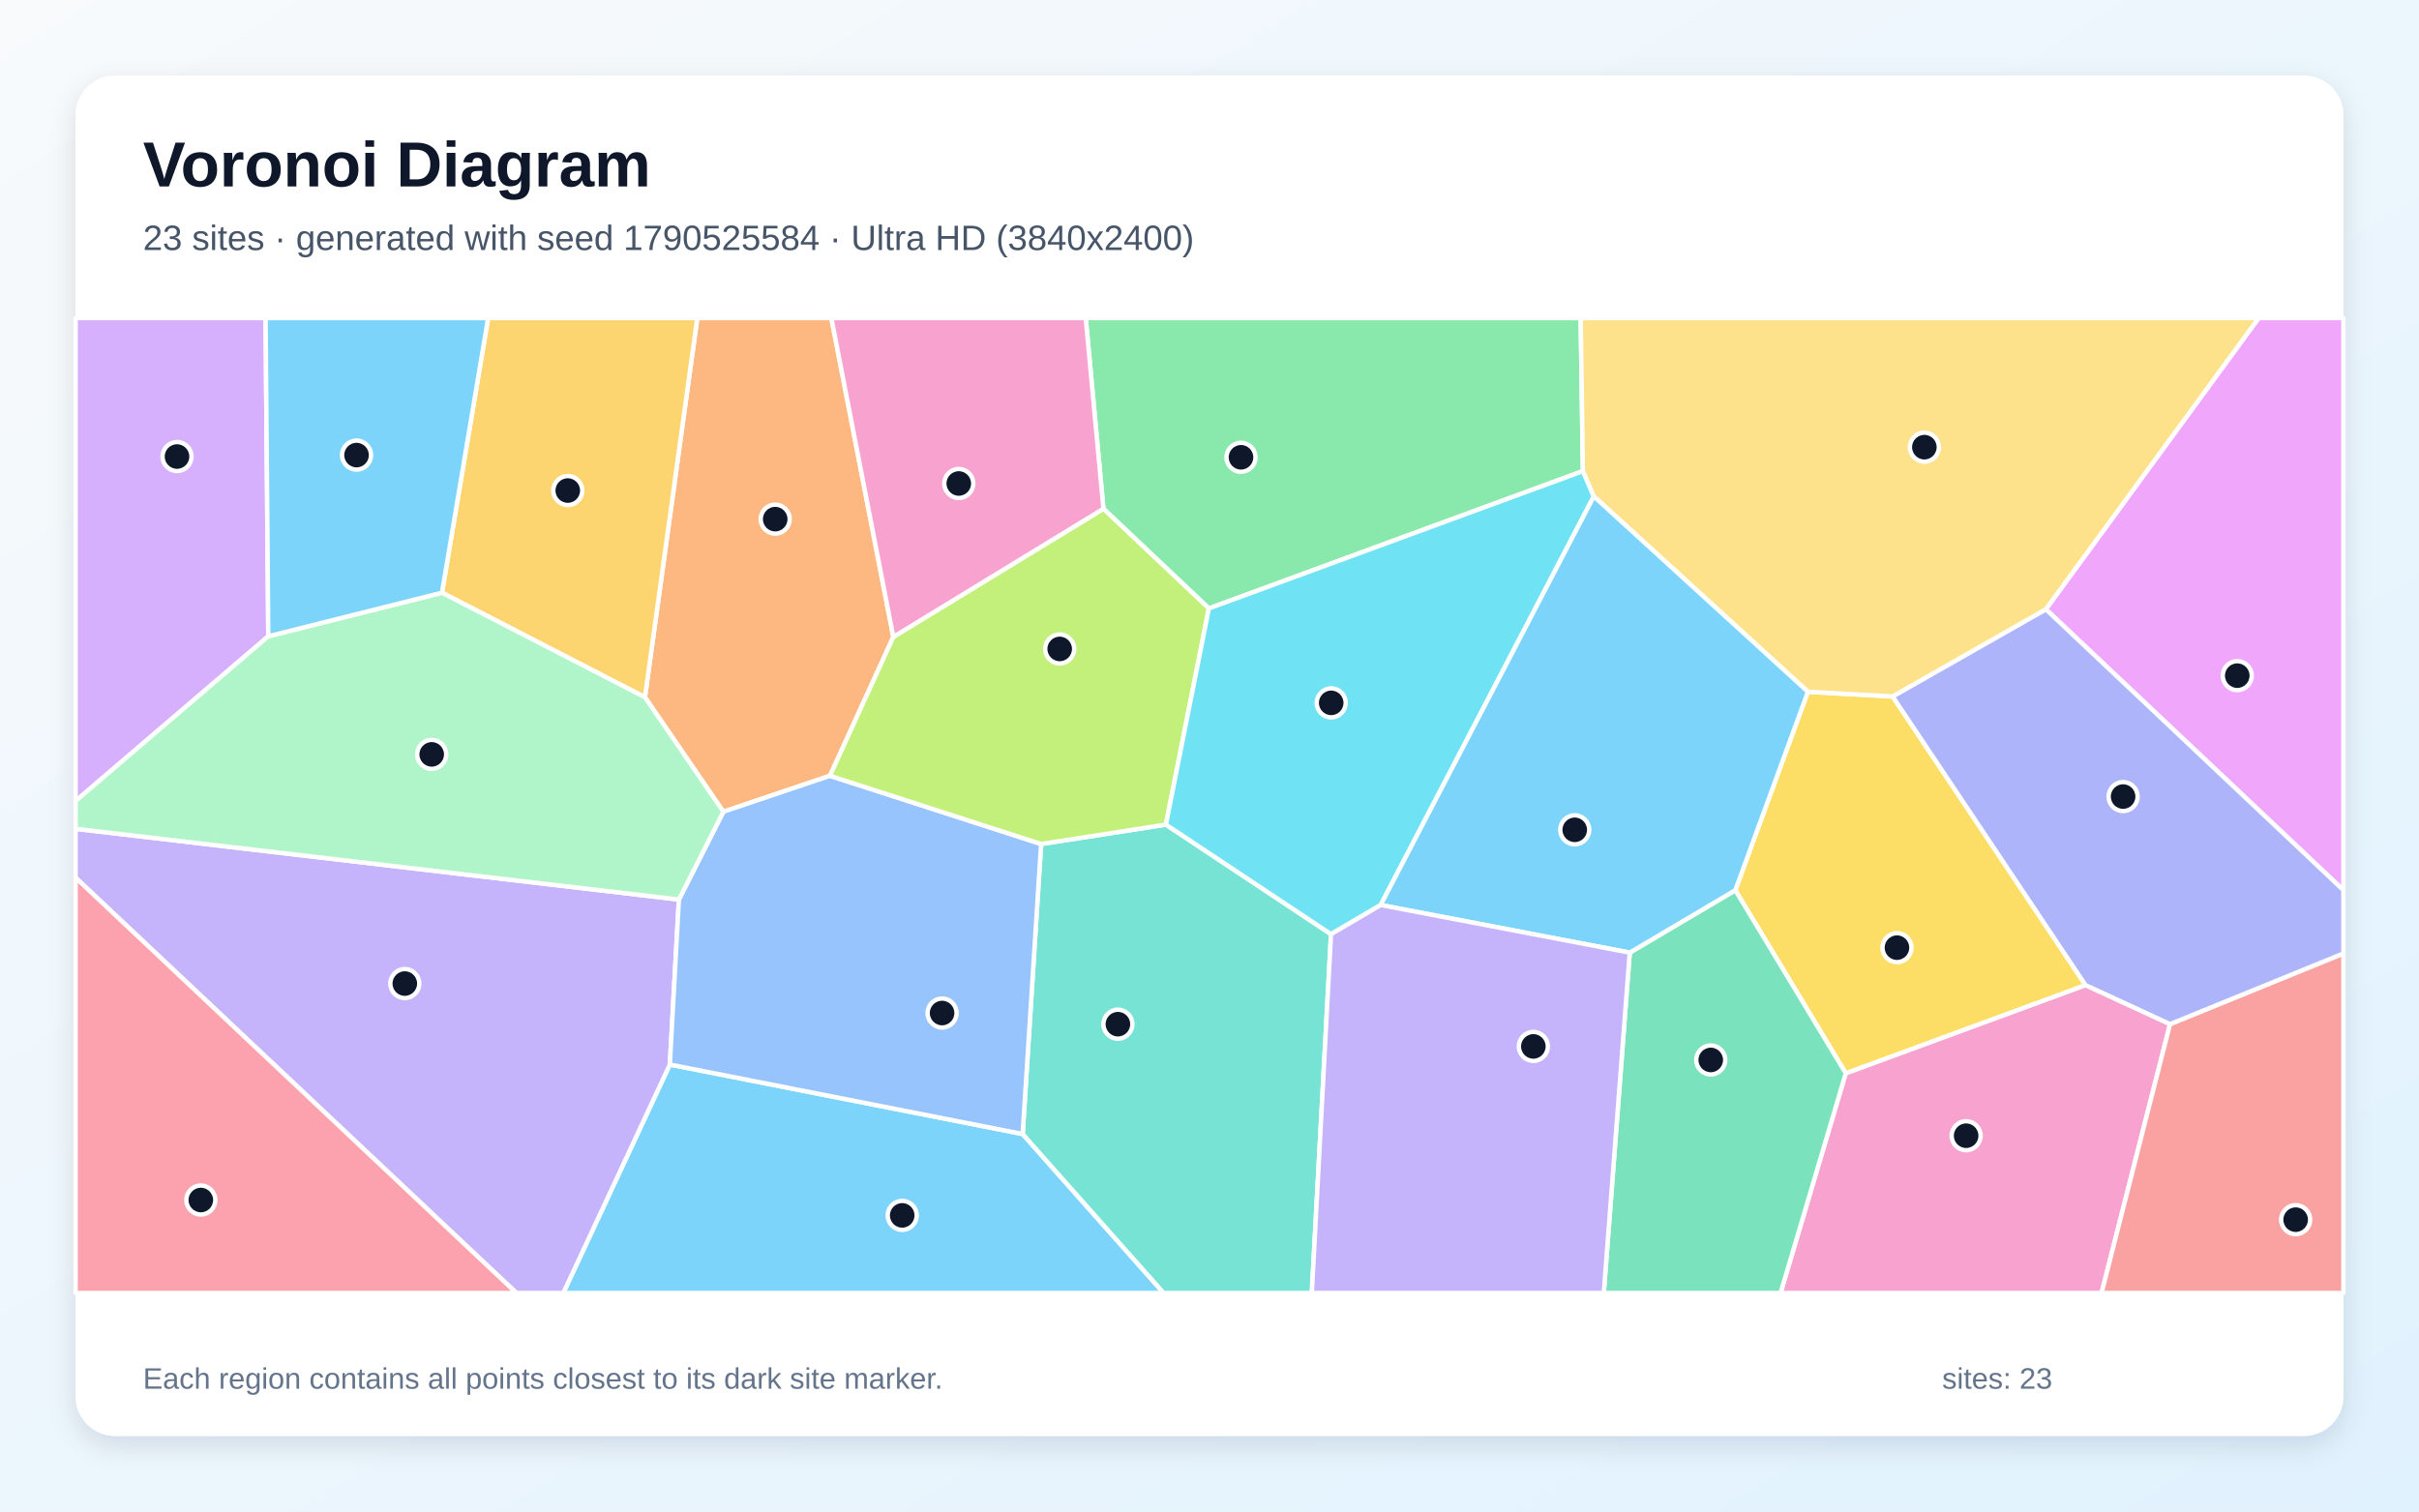
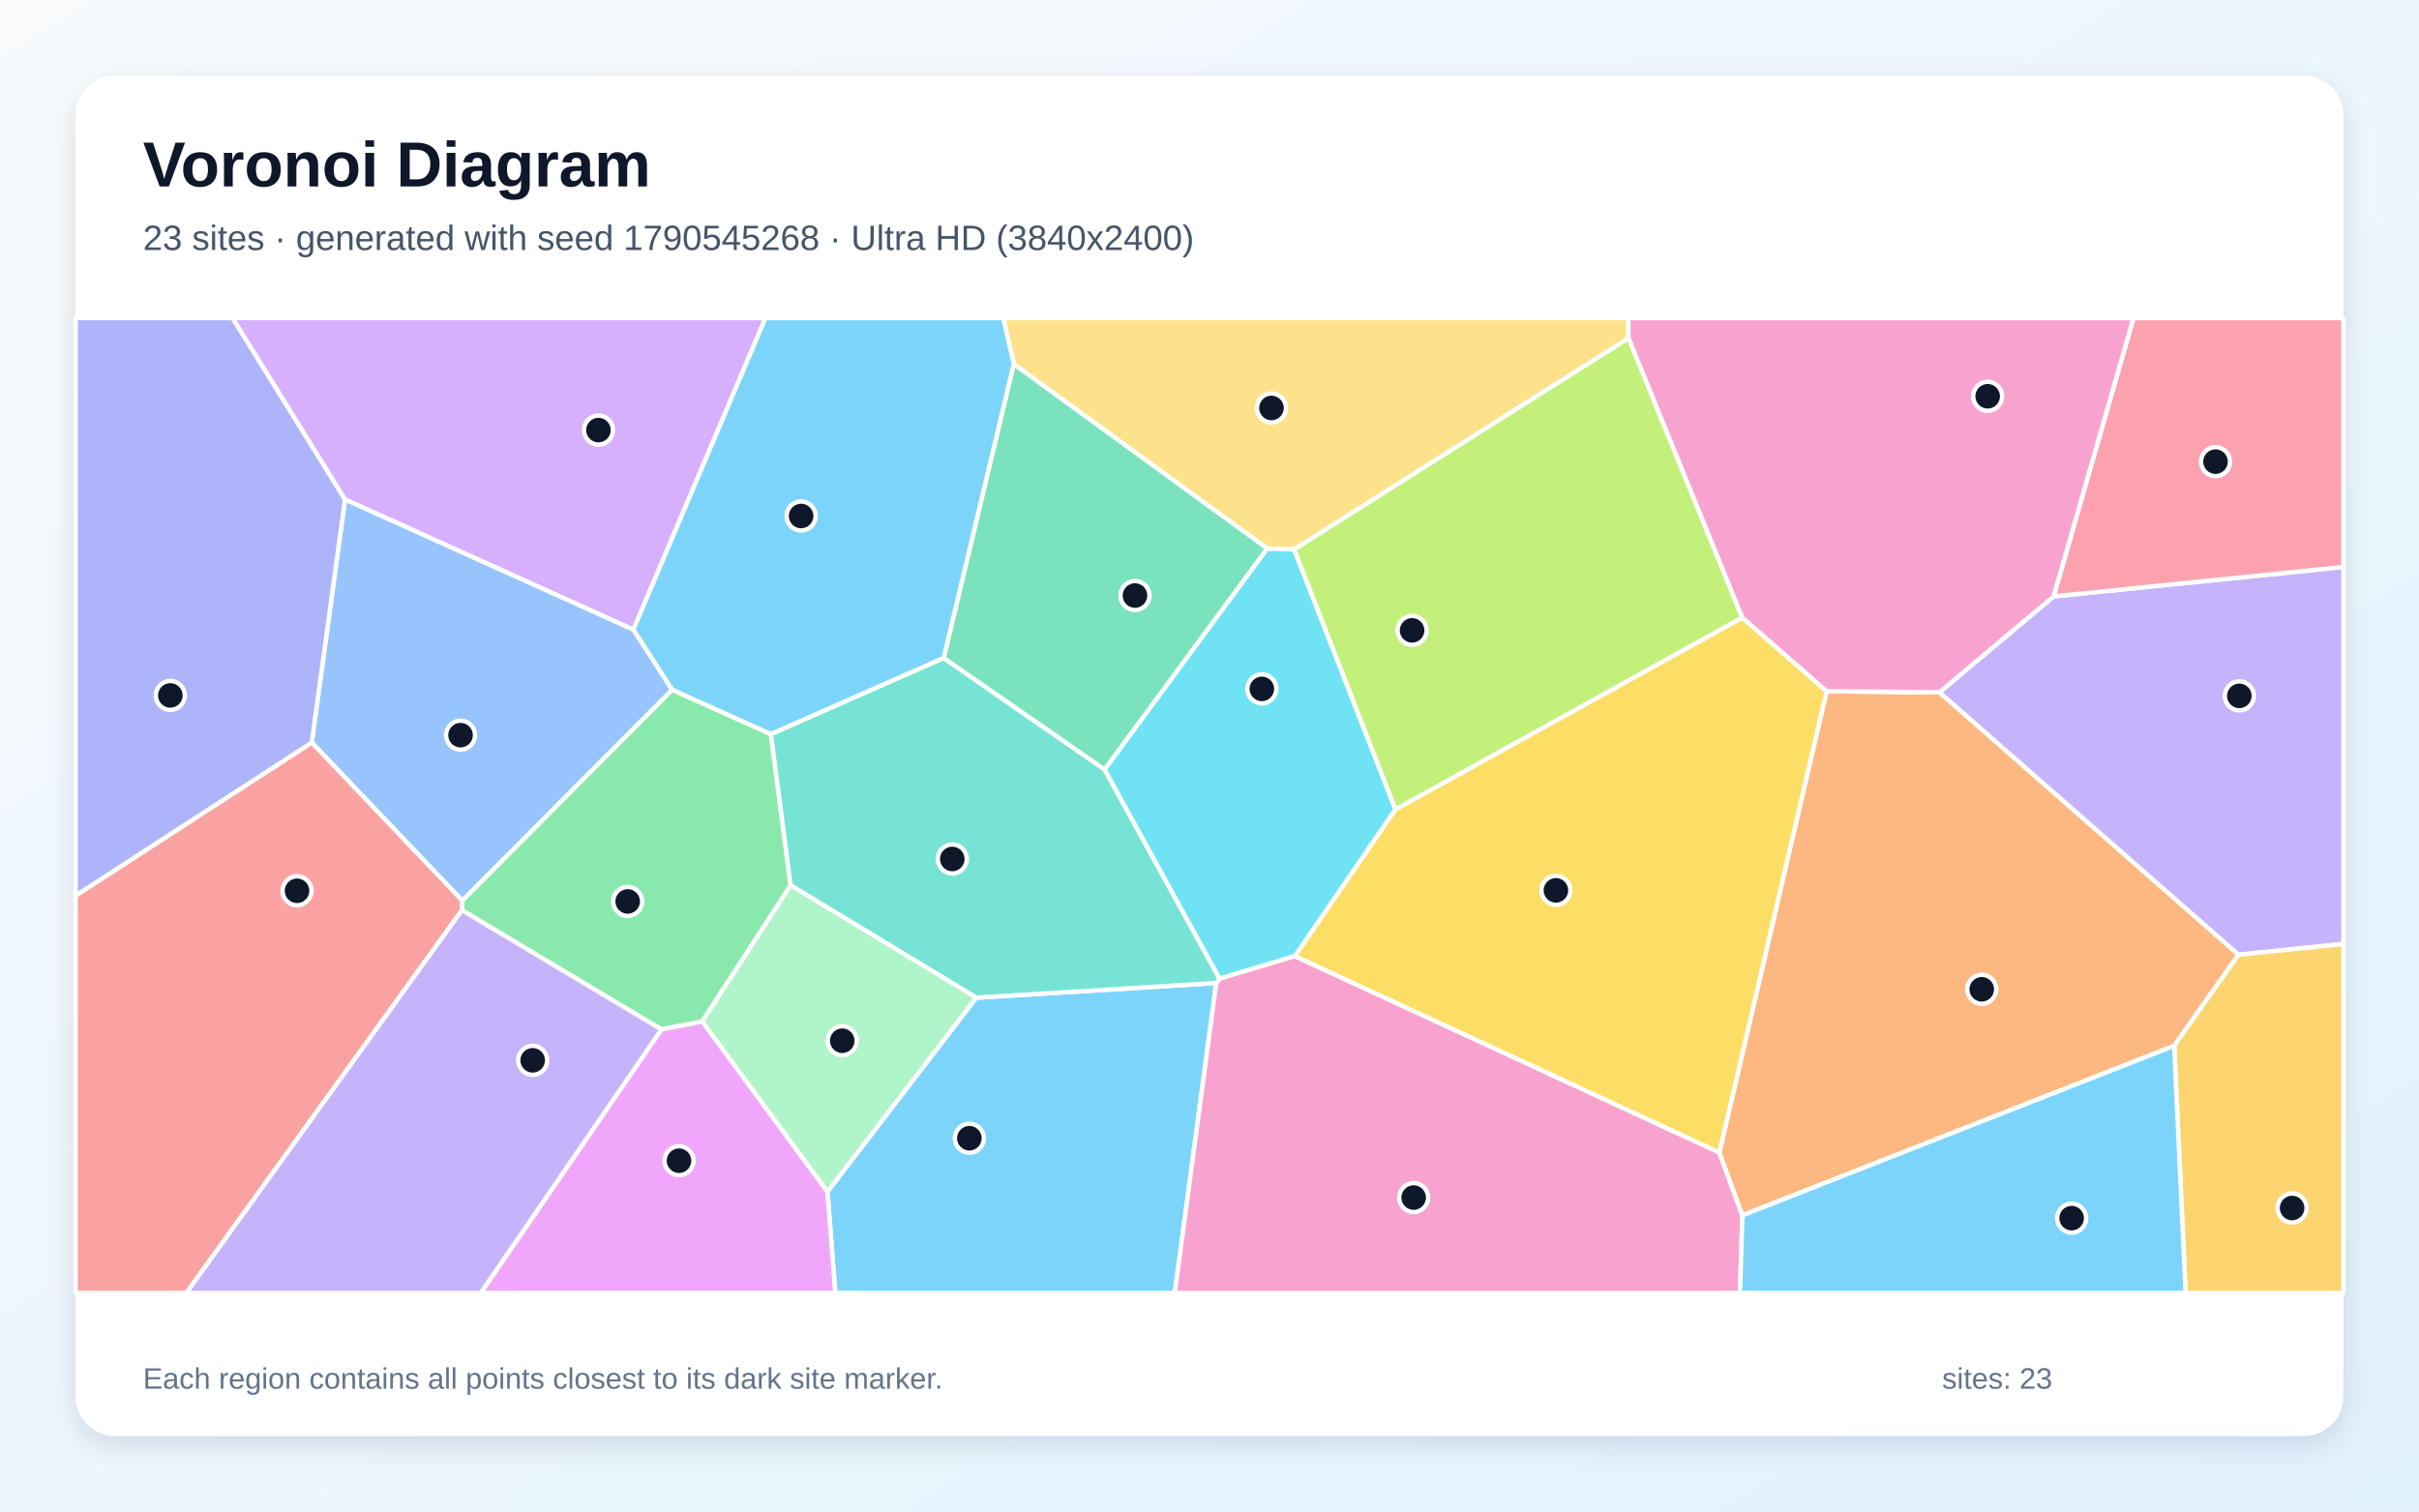
<svg xmlns="http://www.w3.org/2000/svg" width="3840" height="2400" viewBox="0 0 3840 2400" role="img" aria-labelledby="title description">
  <defs>
    <linearGradient id="background" x1="0" y1="0" x2="1" y2="1">
      <stop stop-color="#F8FAFC" />
      <stop offset="1" stop-color="#E0F2FE" />
    </linearGradient>
    <filter id="shadow" x="-5%" y="-5%" width="110%" height="110%">
      <feDropShadow dx="0" dy="15" stdDeviation="22" flood-color="#0F172A" flood-opacity=".12" />
    </filter>
  </defs>
  <rect width="3840" height="2400" fill="url(#background)" />
  <rect x="120" y="120" width="3600" height="2160" rx="63" fill="#FFFFFF" filter="url(#shadow)" />
  <g font-family="Arial, sans-serif">
    <text x="227" y="296" font-size="101" font-weight="700" fill="#0F172A">Voronoi Diagram</text>
-     <text x="227" y="397" font-size="56" fill="#475569">23 sites · generated with seed 1790525584 · Ultra HD (3840x2400)</text>
+     <text x="227" y="397" font-size="56" fill="#475569">23 sites · generated with seed 1790545268 · Ultra HD (3840x2400)</text>
  </g>
  <g stroke="#FFFFFF" stroke-width="7" stroke-linejoin="round">
-     <polygon points="1063.3,1690.3 1623.4,1800.6 1847.2,2053.0 894.2,2053.0" fill="#38BDF8" fill-opacity="0.65" />
-     <polygon points="120.0,1393.6 120.0,1316.0 1077.7,1428.3 1063.3,1690.3 894.2,2053.0 819.7,2053.0" fill="#A78BFA" fill-opacity="0.65" />
-     <polygon points="2930.0,1704.1 3310.6,1564.1 3444.8,1626.1 3336.1,2053.0 2826.5,2053.0" fill="#F472B6" fill-opacity="0.65" />
-     <polygon points="1418.1,1011.3 1317.5,1231.8 1148.3,1288.9 1023.8,1107.1 1106.9,505.0 1319.7,505.0" fill="#FB923C" fill-opacity="0.65" />
-     <polygon points="2869.9,1098.4 3004.4,1105.8 3310.6,1564.1 2930.0,1704.1 2754.7,1413.5" fill="#FACC15" fill-opacity="0.65" />
-     <polygon points="2512.8,748.0 1919.0,966.1 1751.6,807.8 1723.5,505.0 2509.2,505.0" fill="#4ADE80" fill-opacity="0.65" />
-     <polygon points="1623.4,1800.6 1652.7,1340.1 1850.8,1309.3 2112.9,1483.3 2082.4,2053.0 1847.2,2053.0" fill="#2DD4BF" fill-opacity="0.65" />
-     <polygon points="1148.3,1288.9 1317.5,1231.8 1652.7,1340.1 1623.4,1800.6 1063.3,1690.3 1077.7,1428.3" fill="#60A5FA" fill-opacity="0.65" />
-     <polygon points="3247.6,967.4 3585.4,505.0 3720.0,505.0 3720.0,1413.4" fill="#E879F9" fill-opacity="0.65" />
-     <polygon points="2587.1,1512.6 2754.7,1413.5 2930.0,1704.1 2826.5,2053.0 2545.9,2053.0" fill="#34D399" fill-opacity="0.65" />
-     <polygon points="3444.8,1626.1 3720.0,1513.9 3720.0,2053.0 3336.1,2053.0" fill="#F87171" fill-opacity="0.65" />
-     <polygon points="3444.8,1626.1 3310.6,1564.1 3004.4,1105.8 3247.6,967.4 3720.0,1413.4 3720.0,1513.9" fill="#818CF8" fill-opacity="0.65" />
-     <polygon points="1023.8,1107.1 701.6,941.1 774.9,505.0 1106.9,505.0" fill="#FBBF24" fill-opacity="0.65" />
-     <polygon points="1751.6,807.8 1919.0,966.1 1850.8,1309.3 1652.7,1340.1 1317.5,1231.8 1418.1,1011.3" fill="#A3E635" fill-opacity="0.65" />
-     <polygon points="425.9,1010.3 120.0,1271.9 120.0,505.0 421.6,505.0" fill="#C084FC" fill-opacity="0.65" />
-     <polygon points="120.0,1393.6 819.7,2053.0 120.0,2053.0" fill="#FB7185" fill-opacity="0.65" />
-     <polygon points="1919.0,966.1 2512.8,748.0 2530.1,788.1 2191.7,1437.0 2112.9,1483.3 1850.8,1309.3" fill="#22D3EE" fill-opacity="0.65" />
-     <polygon points="1077.7,1428.3 120.0,1316.0 120.0,1271.9 425.9,1010.3 701.6,941.1 1023.8,1107.1 1148.3,1288.9" fill="#86EFAC" fill-opacity="0.65" />
-     <polygon points="3247.6,967.4 3004.4,1105.8 2869.9,1098.4 2530.1,788.1 2512.8,748.0 2509.2,505.0 3585.4,505.0" fill="#FCD34D" fill-opacity="0.65" />
-     <polygon points="2587.1,1512.6 2191.7,1437.0 2530.1,788.1 2869.9,1098.4 2754.7,1413.5" fill="#38BDF8" fill-opacity="0.65" />
-     <polygon points="701.6,941.1 425.9,1010.3 421.6,505.0 774.9,505.0" fill="#38BDF8" fill-opacity="0.65" />
-     <polygon points="2112.9,1483.3 2191.7,1437.0 2587.1,1512.6 2545.9,2053.0 2082.4,2053.0" fill="#A78BFA" fill-opacity="0.65" />
-     <polygon points="1751.6,807.8 1418.1,1011.3 1319.7,505.0 1723.5,505.0" fill="#F472B6" fill-opacity="0.65" />
+     <polygon points="1313.5,1892.1 1549.7,1584.1 1930.7,1560.8 1864.9,2053.0 1326.0,2053.0" fill="#38BDF8" fill-opacity="0.65" />
+     <polygon points="3553.3,1516.0 3078.6,1099.3 3259.9,947.0 3720.0,900.2 3720.0,1498.8" fill="#A78BFA" fill-opacity="0.65" />
+     <polygon points="1930.7,1560.8 1935.9,1553.7 2055.4,1518.0 2729.4,1829.9 2766.0,1929.7 2762.1,2053.0 1864.9,2053.0" fill="#F472B6" fill-opacity="0.65" />
+     <polygon points="2766.0,1929.7 2729.4,1829.9 2899.6,1097.5 3078.6,1099.3 3553.3,1516.0 3451.4,1660.5" fill="#FB923C" fill-opacity="0.65" />
+     <polygon points="2899.6,1097.5 2729.4,1829.9 2055.4,1518.0 2215.0,1285.2 2765.7,980.5" fill="#FACC15" fill-opacity="0.65" />
+     <polygon points="1114.8,1621.8 1050.0,1634.6 733.3,1445.2 733.8,1430.0 1067.0,1095.1 1223.7,1165.6 1255.1,1405.8" fill="#4ADE80" fill-opacity="0.65" />
+     <polygon points="1498.0,1044.7 1753.6,1221.9 1935.9,1553.7 1930.7,1560.8 1549.7,1584.1 1255.1,1405.8 1223.7,1165.6" fill="#2DD4BF" fill-opacity="0.65" />
+     <polygon points="1005.5,999.6 1067.0,1095.1 733.8,1430.0 494.9,1179.0 547.7,792.8" fill="#60A5FA" fill-opacity="0.65" />
+     <polygon points="1050.0,1634.6 1114.8,1621.8 1313.5,1892.1 1326.0,2053.0 763.0,2053.0" fill="#E879F9" fill-opacity="0.65" />
+     <polygon points="1609.3,577.8 2011.9,870.8 1753.6,1221.9 1498.0,1044.7" fill="#34D399" fill-opacity="0.65" />
+     <polygon points="120.0,1422.1 494.9,1179.0 733.8,1430.0 733.3,1445.2 295.7,2053.0 120.0,2053.0" fill="#F87171" fill-opacity="0.65" />
+     <polygon points="120.0,1422.1 120.0,505.0 369.3,505.0 547.7,792.8 494.9,1179.0" fill="#818CF8" fill-opacity="0.65" />
+     <polygon points="3451.4,1660.5 3553.3,1516.0 3720.0,1498.8 3720.0,2053.0 3469.5,2053.0" fill="#FBBF24" fill-opacity="0.65" />
+     <polygon points="2765.7,980.5 2215.0,1285.2 2054.1,872.3 2585.2,536.7" fill="#A3E635" fill-opacity="0.65" />
+     <polygon points="1005.5,999.6 547.7,792.8 369.3,505.0 1215.1,505.0" fill="#C084FC" fill-opacity="0.65" />
+     <polygon points="3259.9,947.0 3386.7,505.0 3720.0,505.0 3720.0,900.2" fill="#FB7185" fill-opacity="0.65" />
+     <polygon points="2054.1,872.3 2215.0,1285.2 2055.4,1518.0 1935.9,1553.7 1753.6,1221.9 2011.9,870.8" fill="#22D3EE" fill-opacity="0.65" />
+     <polygon points="1114.8,1621.8 1255.1,1405.8 1549.7,1584.1 1313.5,1892.1" fill="#86EFAC" fill-opacity="0.65" />
+     <polygon points="2585.2,536.7 2054.1,872.3 2011.9,870.8 1609.3,577.8 1592.6,505.0 2584.7,505.0" fill="#FCD34D" fill-opacity="0.65" />
+     <polygon points="2766.0,1929.7 3451.4,1660.5 3469.5,2053.0 2762.1,2053.0" fill="#38BDF8" fill-opacity="0.65" />
+     <polygon points="1609.3,577.8 1498.0,1044.7 1223.7,1165.6 1067.0,1095.1 1005.5,999.6 1215.1,505.0 1592.6,505.0" fill="#38BDF8" fill-opacity="0.65" />
+     <polygon points="733.3,1445.2 1050.0,1634.6 763.0,2053.0 295.7,2053.0" fill="#A78BFA" fill-opacity="0.65" />
+     <polygon points="3259.9,947.0 3078.6,1099.3 2899.6,1097.5 2765.7,980.5 2585.2,536.7 2584.7,505.0 3386.7,505.0" fill="#F472B6" fill-opacity="0.65" />
  </g>
  <g>
-     <circle cx="1432.2" cy="1929.8" r="23" fill="#0F172A" stroke="#FFFFFF" stroke-width="7" />
-     <circle cx="642.6" cy="1561.7" r="23" fill="#0F172A" stroke="#FFFFFF" stroke-width="7" />
-     <circle cx="3121.1" cy="1803.3" r="23" fill="#0F172A" stroke="#FFFFFF" stroke-width="7" />
-     <circle cx="1230.6" cy="824.3" r="23" fill="#0F172A" stroke="#FFFFFF" stroke-width="7" />
-     <circle cx="3011.3" cy="1504.7" r="23" fill="#0F172A" stroke="#FFFFFF" stroke-width="7" />
-     <circle cx="1970.0" cy="726.1" r="23" fill="#0F172A" stroke="#FFFFFF" stroke-width="7" />
-     <circle cx="1774.6" cy="1626.2" r="23" fill="#0F172A" stroke="#FFFFFF" stroke-width="7" />
-     <circle cx="1495.5" cy="1608.5" r="23" fill="#0F172A" stroke="#FFFFFF" stroke-width="7" />
-     <circle cx="3551.5" cy="1072.8" r="23" fill="#0F172A" stroke="#FFFFFF" stroke-width="7" />
-     <circle cx="2715.7" cy="1683.0" r="23" fill="#0F172A" stroke="#FFFFFF" stroke-width="7" />
-     <circle cx="3644.2" cy="1936.6" r="23" fill="#0F172A" stroke="#FFFFFF" stroke-width="7" />
-     <circle cx="3370.3" cy="1264.8" r="23" fill="#0F172A" stroke="#FFFFFF" stroke-width="7" />
-     <circle cx="901.3" cy="778.9" r="23" fill="#0F172A" stroke="#FFFFFF" stroke-width="7" />
-     <circle cx="1682.2" cy="1030.4" r="23" fill="#0F172A" stroke="#FFFFFF" stroke-width="7" />
-     <circle cx="281.0" cy="724.9" r="23" fill="#0F172A" stroke="#FFFFFF" stroke-width="7" />
-     <circle cx="318.8" cy="1905.4" r="23" fill="#0F172A" stroke="#FFFFFF" stroke-width="7" />
-     <circle cx="2113.2" cy="1116.0" r="23" fill="#0F172A" stroke="#FFFFFF" stroke-width="7" />
-     <circle cx="685.3" cy="1197.8" r="23" fill="#0F172A" stroke="#FFFFFF" stroke-width="7" />
-     <circle cx="3054.8" cy="710.0" r="23" fill="#0F172A" stroke="#FFFFFF" stroke-width="7" />
-     <circle cx="2499.8" cy="1317.6" r="23" fill="#0F172A" stroke="#FFFFFF" stroke-width="7" />
-     <circle cx="566.0" cy="722.6" r="23" fill="#0F172A" stroke="#FFFFFF" stroke-width="7" />
-     <circle cx="2434.1" cy="1661.5" r="23" fill="#0F172A" stroke="#FFFFFF" stroke-width="7" />
-     <circle cx="1522.0" cy="767.7" r="23" fill="#0F172A" stroke="#FFFFFF" stroke-width="7" />
+     <circle cx="1538.8" cy="1807.3" r="23" fill="#0F172A" stroke="#FFFFFF" stroke-width="7" />
+     <circle cx="3554.8" cy="1104.9" r="23" fill="#0F172A" stroke="#FFFFFF" stroke-width="7" />
+     <circle cx="2244.1" cy="1901.5" r="23" fill="#0F172A" stroke="#FFFFFF" stroke-width="7" />
+     <circle cx="3145.9" cy="1570.8" r="23" fill="#0F172A" stroke="#FFFFFF" stroke-width="7" />
+     <circle cx="2469.9" cy="1413.7" r="23" fill="#0F172A" stroke="#FFFFFF" stroke-width="7" />
+     <circle cx="996.4" cy="1431.3" r="23" fill="#0F172A" stroke="#FFFFFF" stroke-width="7" />
+     <circle cx="1511.7" cy="1363.9" r="23" fill="#0F172A" stroke="#FFFFFF" stroke-width="7" />
+     <circle cx="731.1" cy="1167.3" r="23" fill="#0F172A" stroke="#FFFFFF" stroke-width="7" />
+     <circle cx="1077.9" cy="1843.0" r="23" fill="#0F172A" stroke="#FFFFFF" stroke-width="7" />
+     <circle cx="1801.7" cy="945.6" r="23" fill="#0F172A" stroke="#FFFFFF" stroke-width="7" />
+     <circle cx="471.5" cy="1414.4" r="23" fill="#0F172A" stroke="#FFFFFF" stroke-width="7" />
+     <circle cx="270.4" cy="1104.2" r="23" fill="#0F172A" stroke="#FFFFFF" stroke-width="7" />
+     <circle cx="3638.6" cy="1918.1" r="23" fill="#0F172A" stroke="#FFFFFF" stroke-width="7" />
+     <circle cx="2241.6" cy="1000.9" r="23" fill="#0F172A" stroke="#FFFFFF" stroke-width="7" />
+     <circle cx="950.0" cy="682.9" r="23" fill="#0F172A" stroke="#FFFFFF" stroke-width="7" />
+     <circle cx="3517.0" cy="733.0" r="23" fill="#0F172A" stroke="#FFFFFF" stroke-width="7" />
+     <circle cx="2003.1" cy="1093.8" r="23" fill="#0F172A" stroke="#FFFFFF" stroke-width="7" />
+     <circle cx="1337.0" cy="1652.5" r="23" fill="#0F172A" stroke="#FFFFFF" stroke-width="7" />
+     <circle cx="2018.4" cy="647.8" r="23" fill="#0F172A" stroke="#FFFFFF" stroke-width="7" />
+     <circle cx="3288.6" cy="1934.2" r="23" fill="#0F172A" stroke="#FFFFFF" stroke-width="7" />
+     <circle cx="1271.7" cy="819.3" r="23" fill="#0F172A" stroke="#FFFFFF" stroke-width="7" />
+     <circle cx="845.6" cy="1683.6" r="23" fill="#0F172A" stroke="#FFFFFF" stroke-width="7" />
+     <circle cx="3155.3" cy="629.2" r="23" fill="#0F172A" stroke="#FFFFFF" stroke-width="7" />
  </g>
  <g font-family="Arial, sans-serif" font-size="47" fill="#64748B">
    <text x="227" y="2205">Each region contains all points closest to its dark site marker.</text>
    <text x="3083" y="2205">sites: 23</text>
  </g>
</svg>
